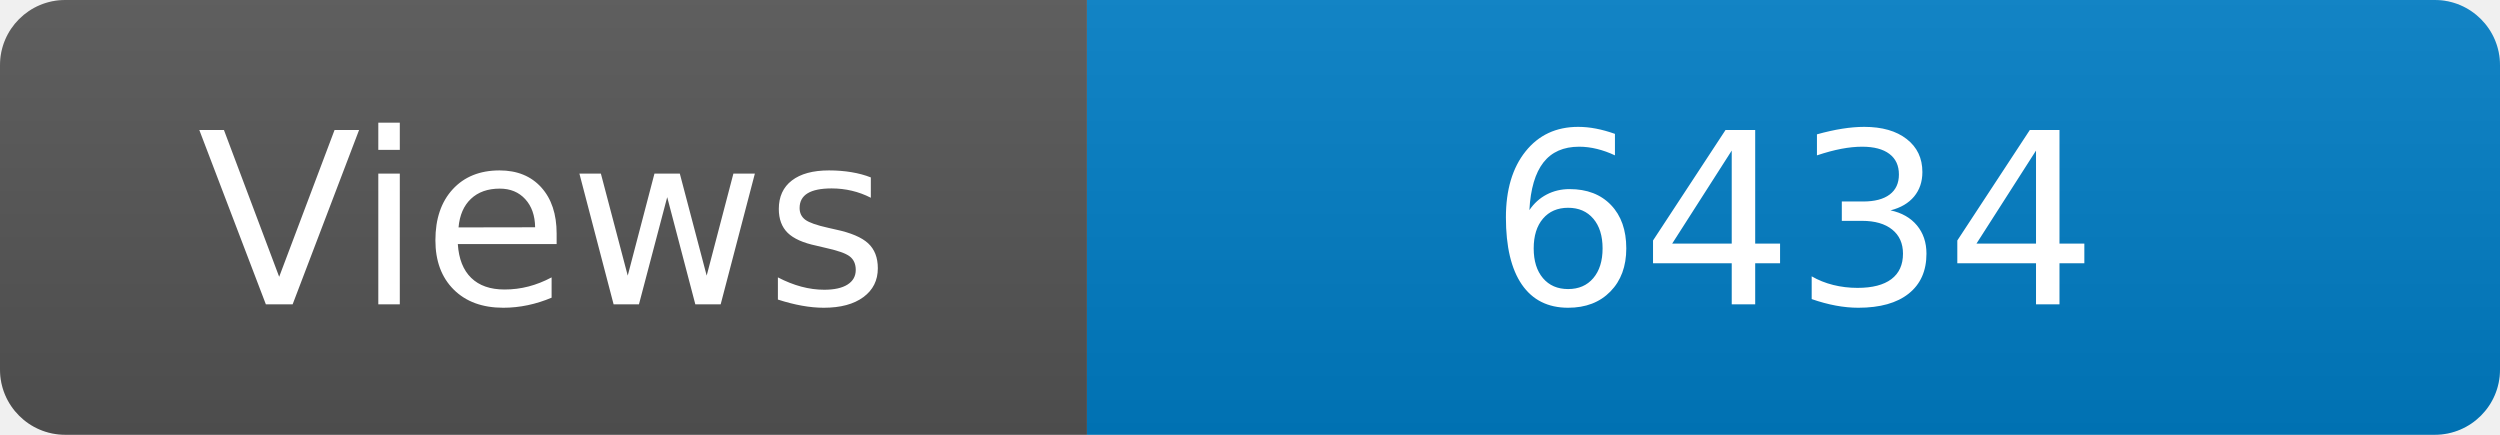
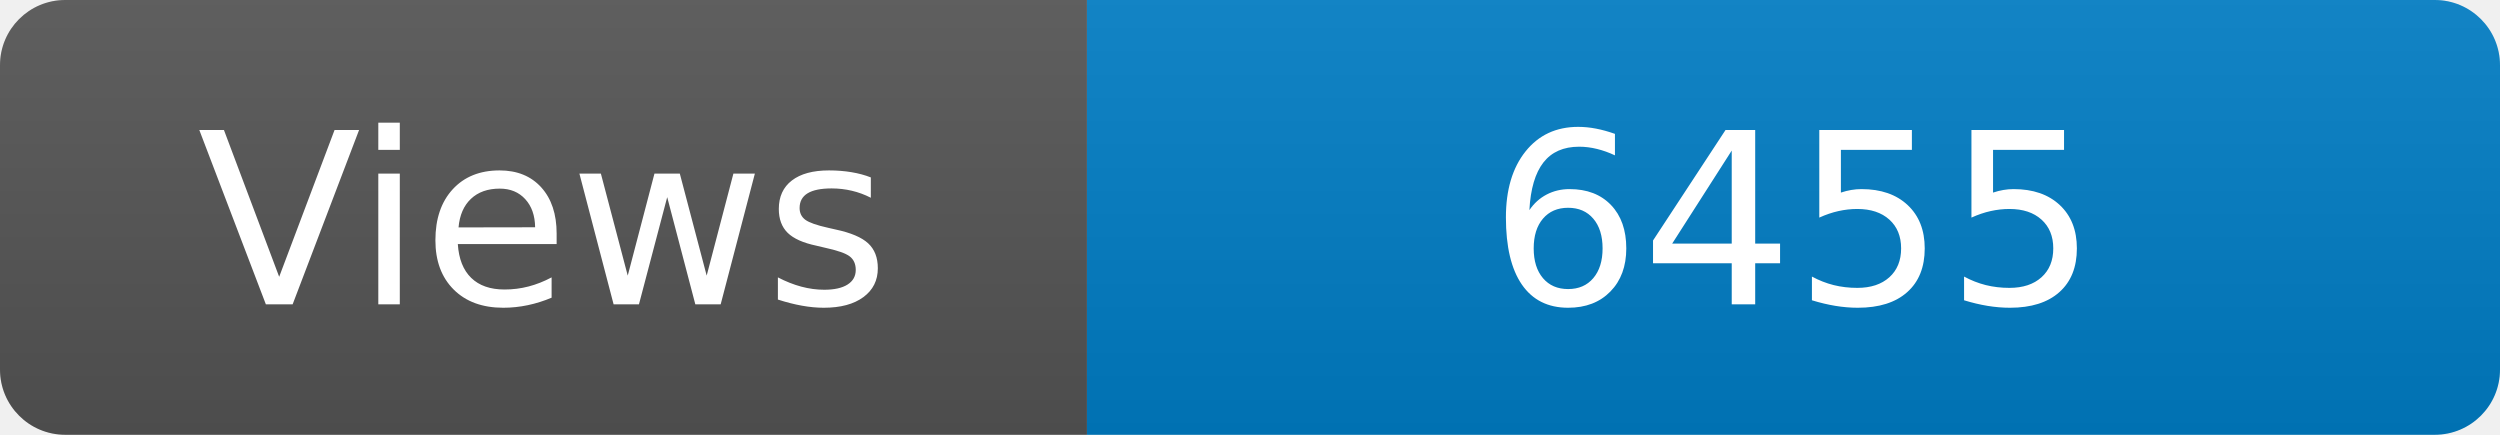
<svg xmlns="http://www.w3.org/2000/svg" width="115" height="20" role="img" aria-label="Maintained?: yes">
  <linearGradient id="s" x2="0" y2="100%">
    <stop offset="0" stop-color="#bbb" stop-opacity=".1" />
    <stop offset="1" stop-opacity=".1" />
  </linearGradient>
  <clipPath id="r">
    <rect width="115" height="20" rx="3" fill="#fff" />
  </clipPath>
  <g clip-path="url(#r)">
    <rect width="50" height="20" fill="#555" />
    <rect x="50" width="160" height="20" fill="#007ec6" />
    <rect width="115" height="20" fill="url(#s)" />
  </g>
  <g fill="#fff" text-anchor="middle" font-family="Verdana,Geneva,DejaVu Sans,sans-serif" font-size="110">
    <text x="250" y="140" transform="scale(.1)" fill="#fff">Views</text>
-     <text x="825" y="140" transform="scale(.1)" fill="#fff">6434</text>
+     <text x="825" y="140" transform="scale(.1)" fill="#fff">6455</text>
  </g>
</svg>
